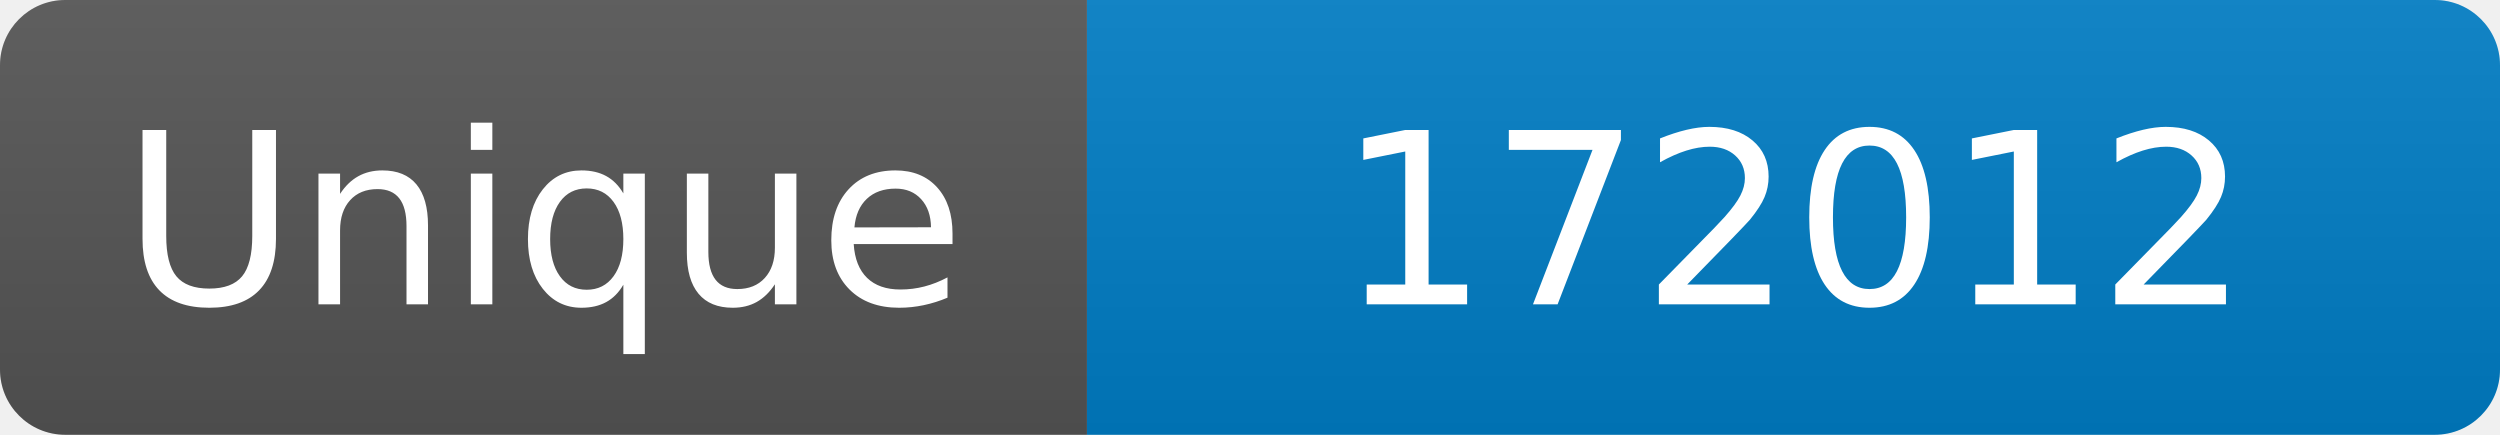
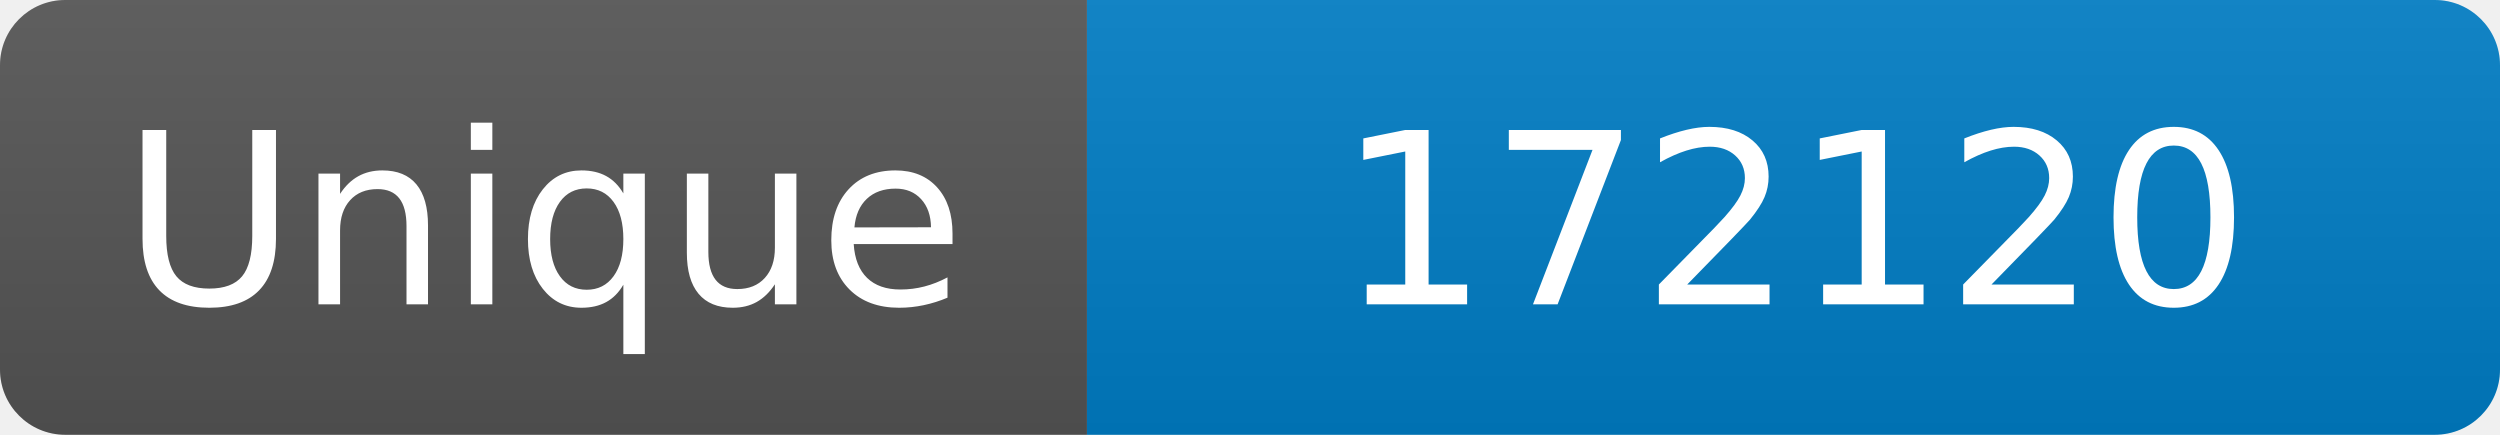
<svg xmlns="http://www.w3.org/2000/svg" width="115" height="20" role="img" aria-label="Maintained?: yes">
  <linearGradient id="s" x2="0" y2="100%">
    <stop offset="0" stop-color="#bbb" stop-opacity=".1" />
    <stop offset="1" stop-opacity=".1" />
  </linearGradient>
  <clipPath id="r">
    <rect width="115" height="20" rx="3" fill="#fff" />
  </clipPath>
  <g clip-path="url(#r)">
    <rect width="50" height="20" fill="#555" />
    <rect x="50" width="160" height="20" fill="#007ec6" />
    <rect width="115" height="20" fill="url(#s)" />
  </g>
  <g fill="#fff" text-anchor="middle" font-family="Verdana,Geneva,DejaVu Sans,sans-serif" font-size="110">
    <text x="250" y="140" transform="scale(.1)" fill="#fff">Unique</text>
-     <text x="825" y="140" transform="scale(.1)" fill="#fff">172012</text>
+     <text x="825" y="140" transform="scale(.1)" fill="#fff">172120</text>
  </g>
</svg>
